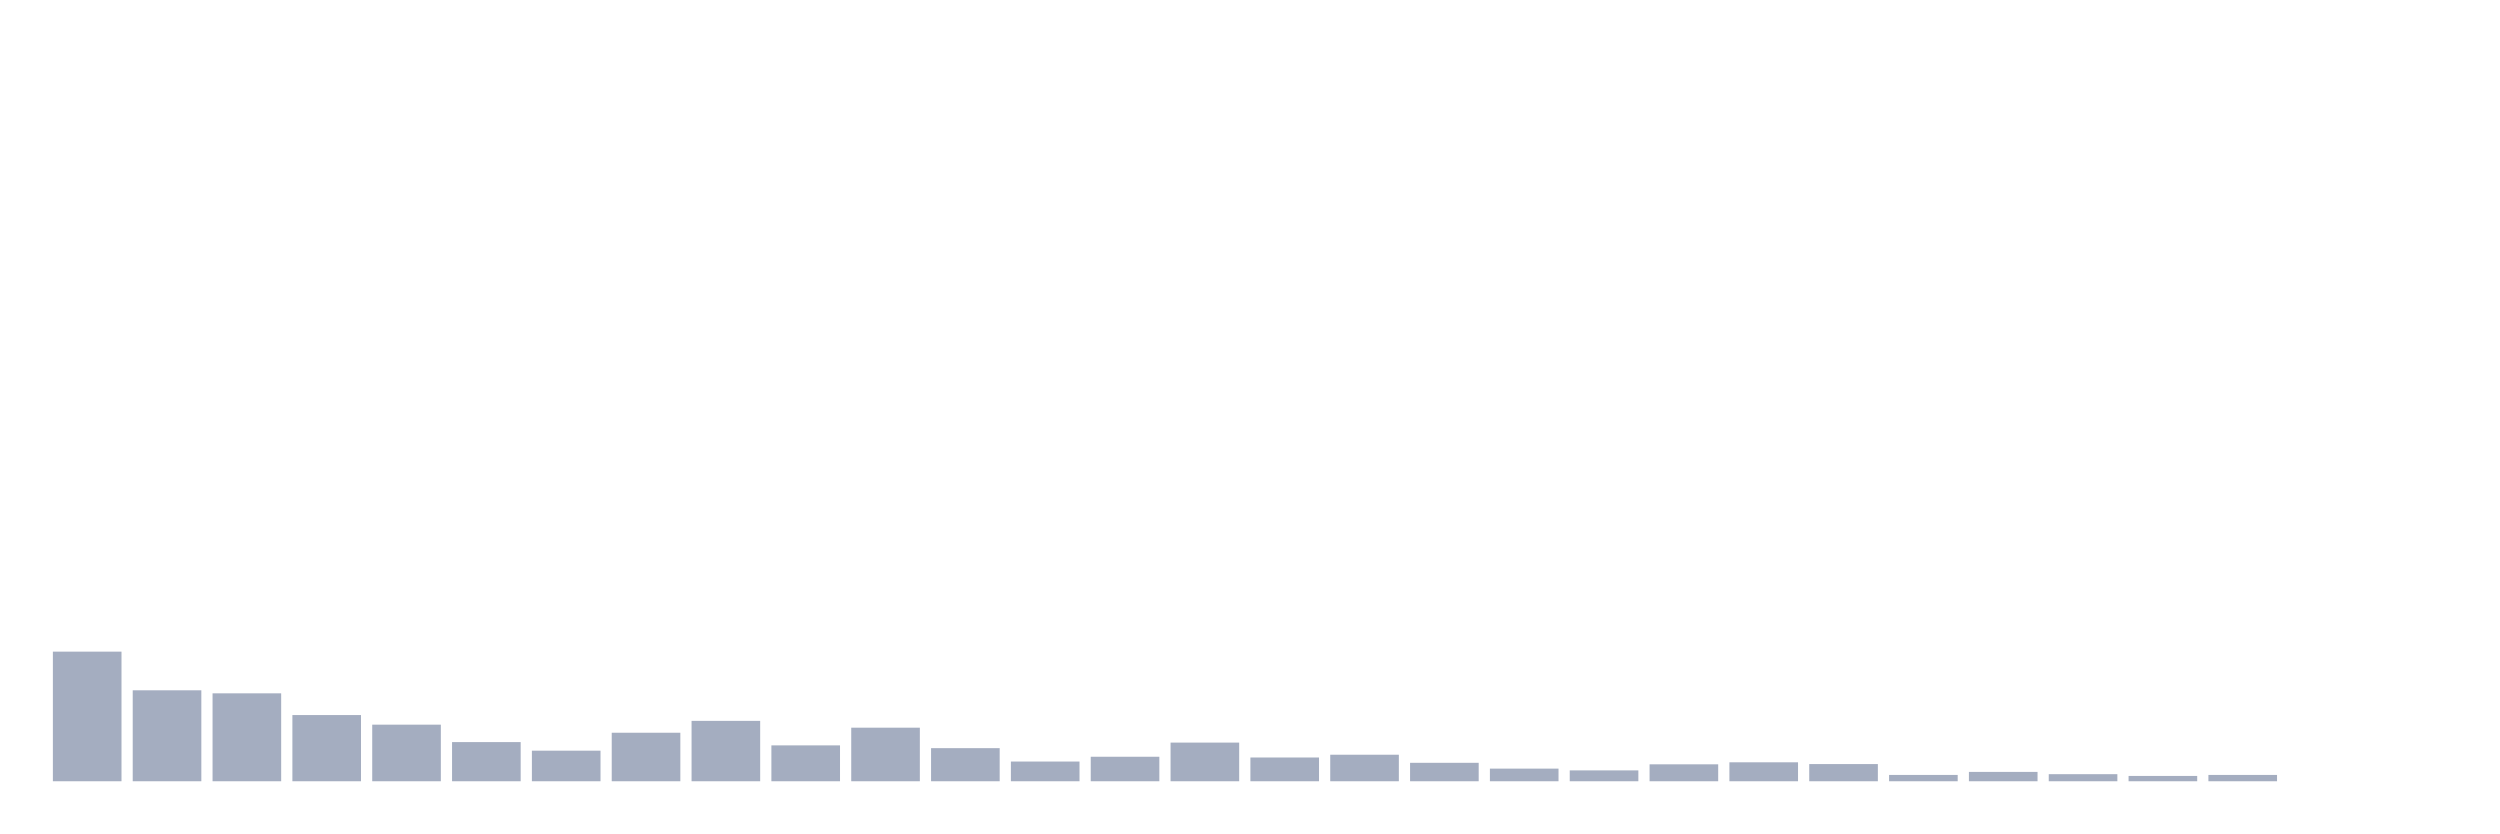
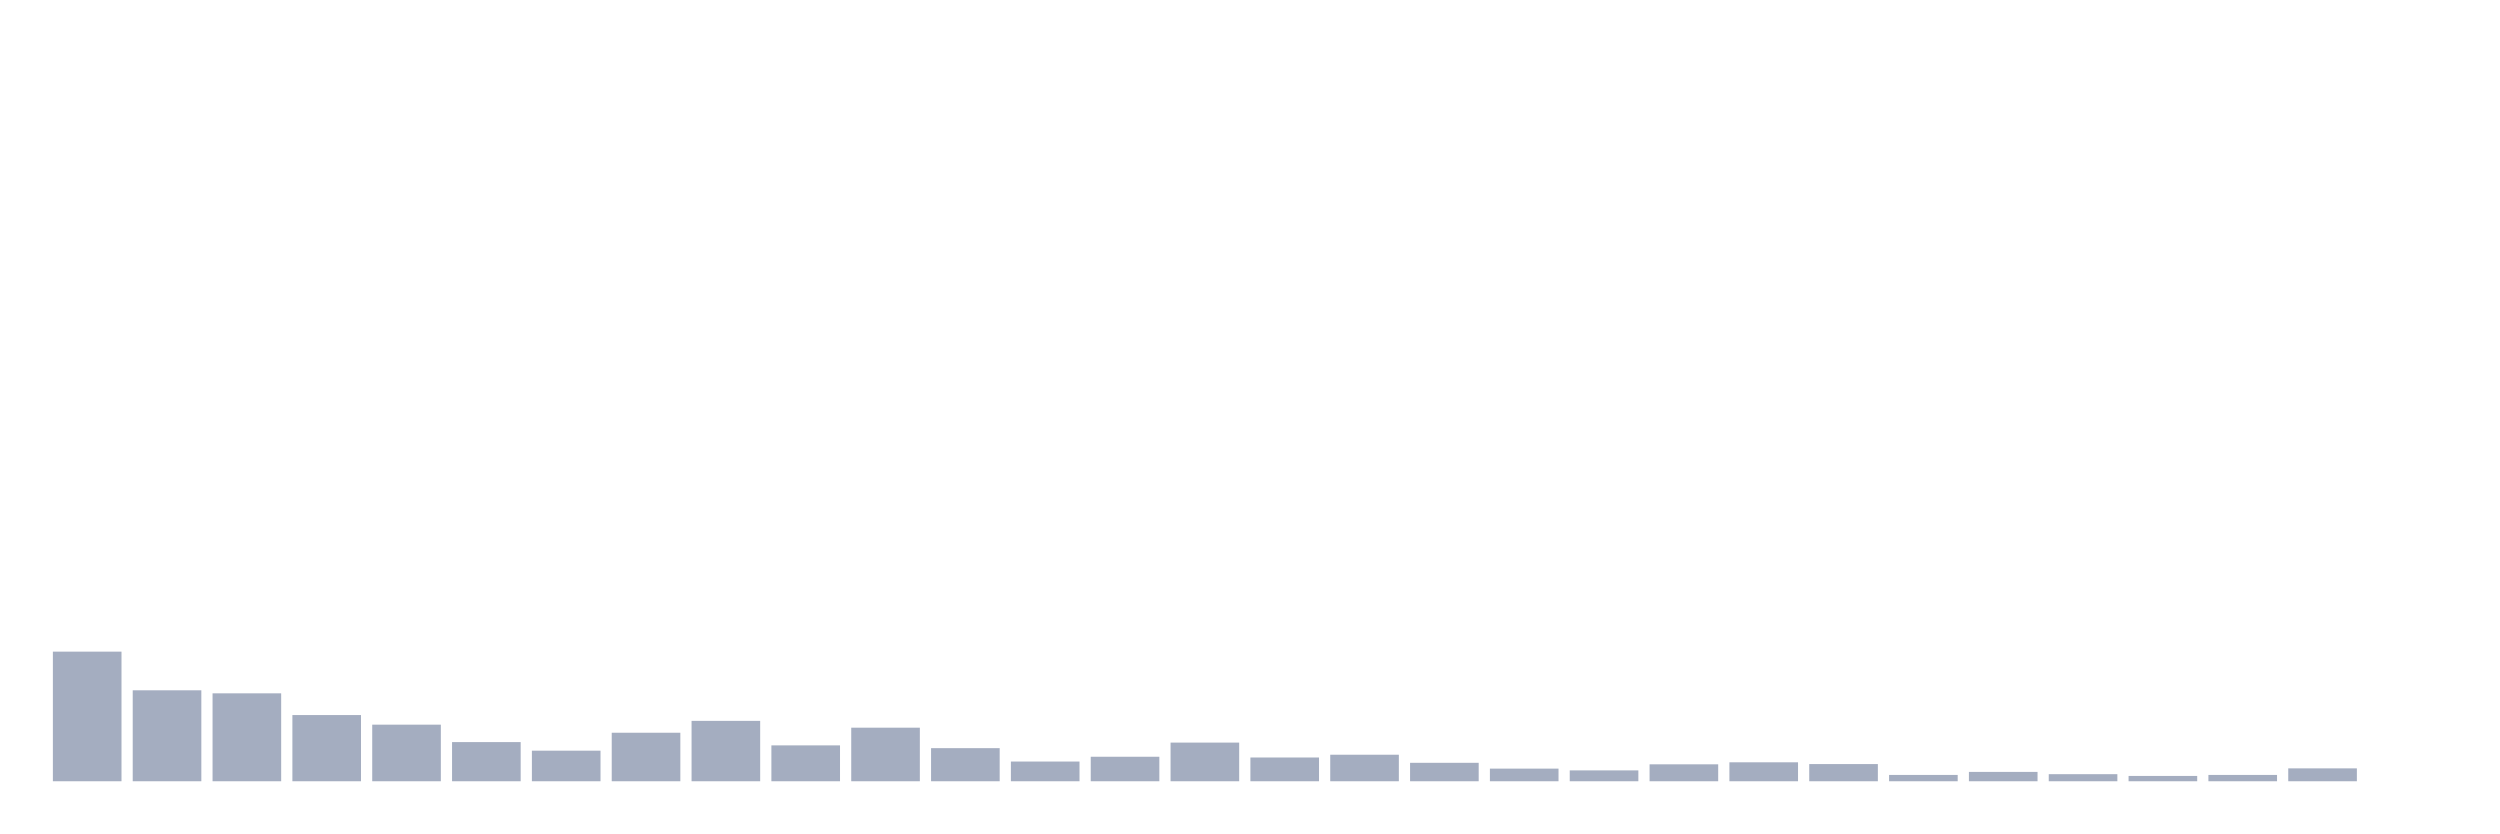
<svg xmlns="http://www.w3.org/2000/svg" viewBox="0 0 480 160">
  <g transform="translate(10,10)">
    <rect class="bar" x="0.153" width="13.175" y="115.115" height="24.885" fill="rgb(164,173,192)" />
    <rect class="bar" x="15.482" width="13.175" y="122.537" height="17.463" fill="rgb(164,173,192)" />
    <rect class="bar" x="30.81" width="13.175" y="123.119" height="16.881" fill="rgb(164,173,192)" />
    <rect class="bar" x="46.138" width="13.175" y="127.291" height="12.709" fill="rgb(164,173,192)" />
    <rect class="bar" x="61.466" width="13.175" y="129.134" height="10.866" fill="rgb(164,173,192)" />
    <rect class="bar" x="76.794" width="13.175" y="132.481" height="7.519" fill="rgb(164,173,192)" />
    <rect class="bar" x="92.123" width="13.175" y="134.13" height="5.87" fill="rgb(164,173,192)" />
    <rect class="bar" x="107.451" width="13.175" y="130.686" height="9.314" fill="rgb(164,173,192)" />
    <rect class="bar" x="122.779" width="13.175" y="128.407" height="11.593" fill="rgb(164,173,192)" />
    <rect class="bar" x="138.107" width="13.175" y="133.112" height="6.888" fill="rgb(164,173,192)" />
    <rect class="bar" x="153.436" width="13.175" y="129.716" height="10.284" fill="rgb(164,173,192)" />
    <rect class="bar" x="168.764" width="13.175" y="133.645" height="6.355" fill="rgb(164,173,192)" />
    <rect class="bar" x="184.092" width="13.175" y="136.216" height="3.784" fill="rgb(164,173,192)" />
    <rect class="bar" x="199.42" width="13.175" y="135.295" height="4.705" fill="rgb(164,173,192)" />
    <rect class="bar" x="214.748" width="13.175" y="132.578" height="7.422" fill="rgb(164,173,192)" />
    <rect class="bar" x="230.077" width="13.175" y="135.44" height="4.56" fill="rgb(164,173,192)" />
    <rect class="bar" x="245.405" width="13.175" y="134.907" height="5.093" fill="rgb(164,173,192)" />
    <rect class="bar" x="260.733" width="13.175" y="136.459" height="3.541" fill="rgb(164,173,192)" />
    <rect class="bar" x="276.061" width="13.175" y="137.575" height="2.425" fill="rgb(164,173,192)" />
    <rect class="bar" x="291.39" width="13.175" y="137.914" height="2.086" fill="rgb(164,173,192)" />
    <rect class="bar" x="306.718" width="13.175" y="136.75" height="3.25" fill="rgb(164,173,192)" />
    <rect class="bar" x="322.046" width="13.175" y="136.362" height="3.638" fill="rgb(164,173,192)" />
    <rect class="bar" x="337.374" width="13.175" y="136.701" height="3.299" fill="rgb(164,173,192)" />
    <rect class="bar" x="352.702" width="13.175" y="138.787" height="1.213" fill="rgb(164,173,192)" />
    <rect class="bar" x="368.031" width="13.175" y="138.205" height="1.795" fill="rgb(164,173,192)" />
    <rect class="bar" x="383.359" width="13.175" y="138.642" height="1.358" fill="rgb(164,173,192)" />
    <rect class="bar" x="398.687" width="13.175" y="138.981" height="1.019" fill="rgb(164,173,192)" />
    <rect class="bar" x="414.015" width="13.175" y="138.787" height="1.213" fill="rgb(164,173,192)" />
-     <rect class="bar" x="429.344" width="13.175" y="140" height="0" fill="rgb(164,173,192)" />
+     <rect class="bar" x="429.344" width="13.175" y="137.526" height="2.474" fill="rgb(164,173,192)" />
    <rect class="bar" x="444.672" width="13.175" y="140" height="0" fill="rgb(164,173,192)" />
  </g>
</svg>
